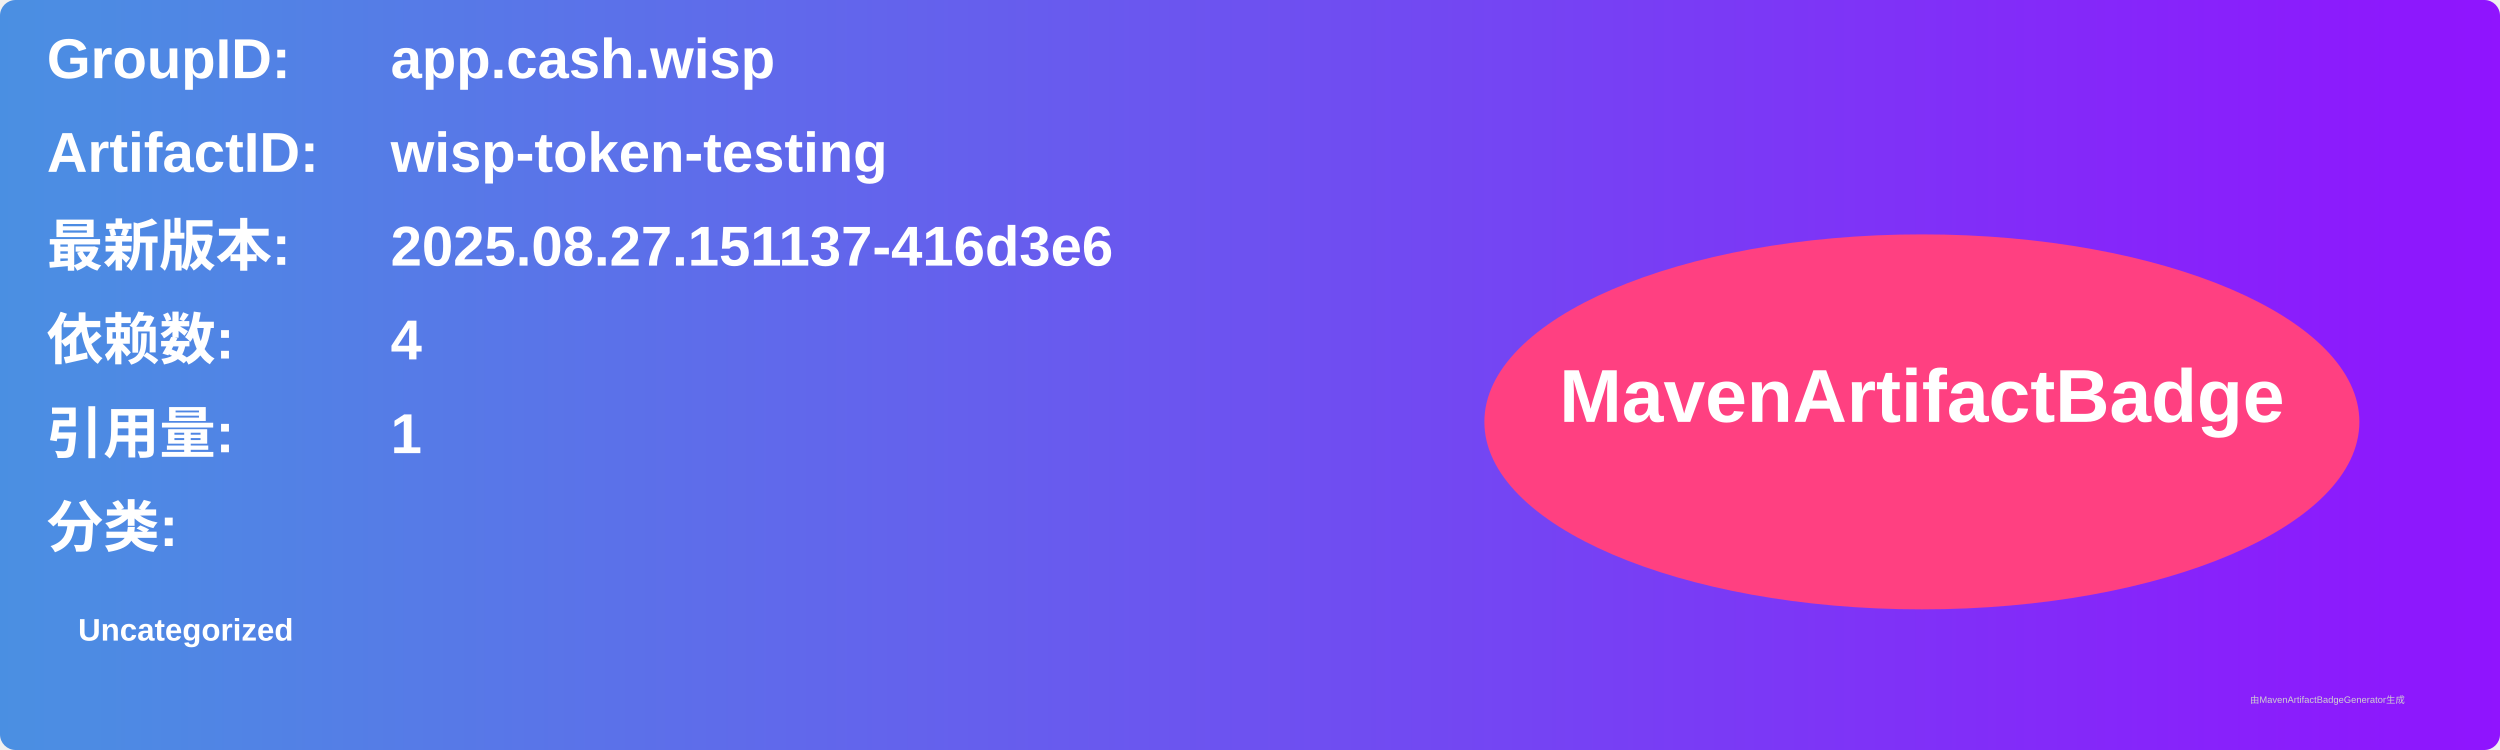
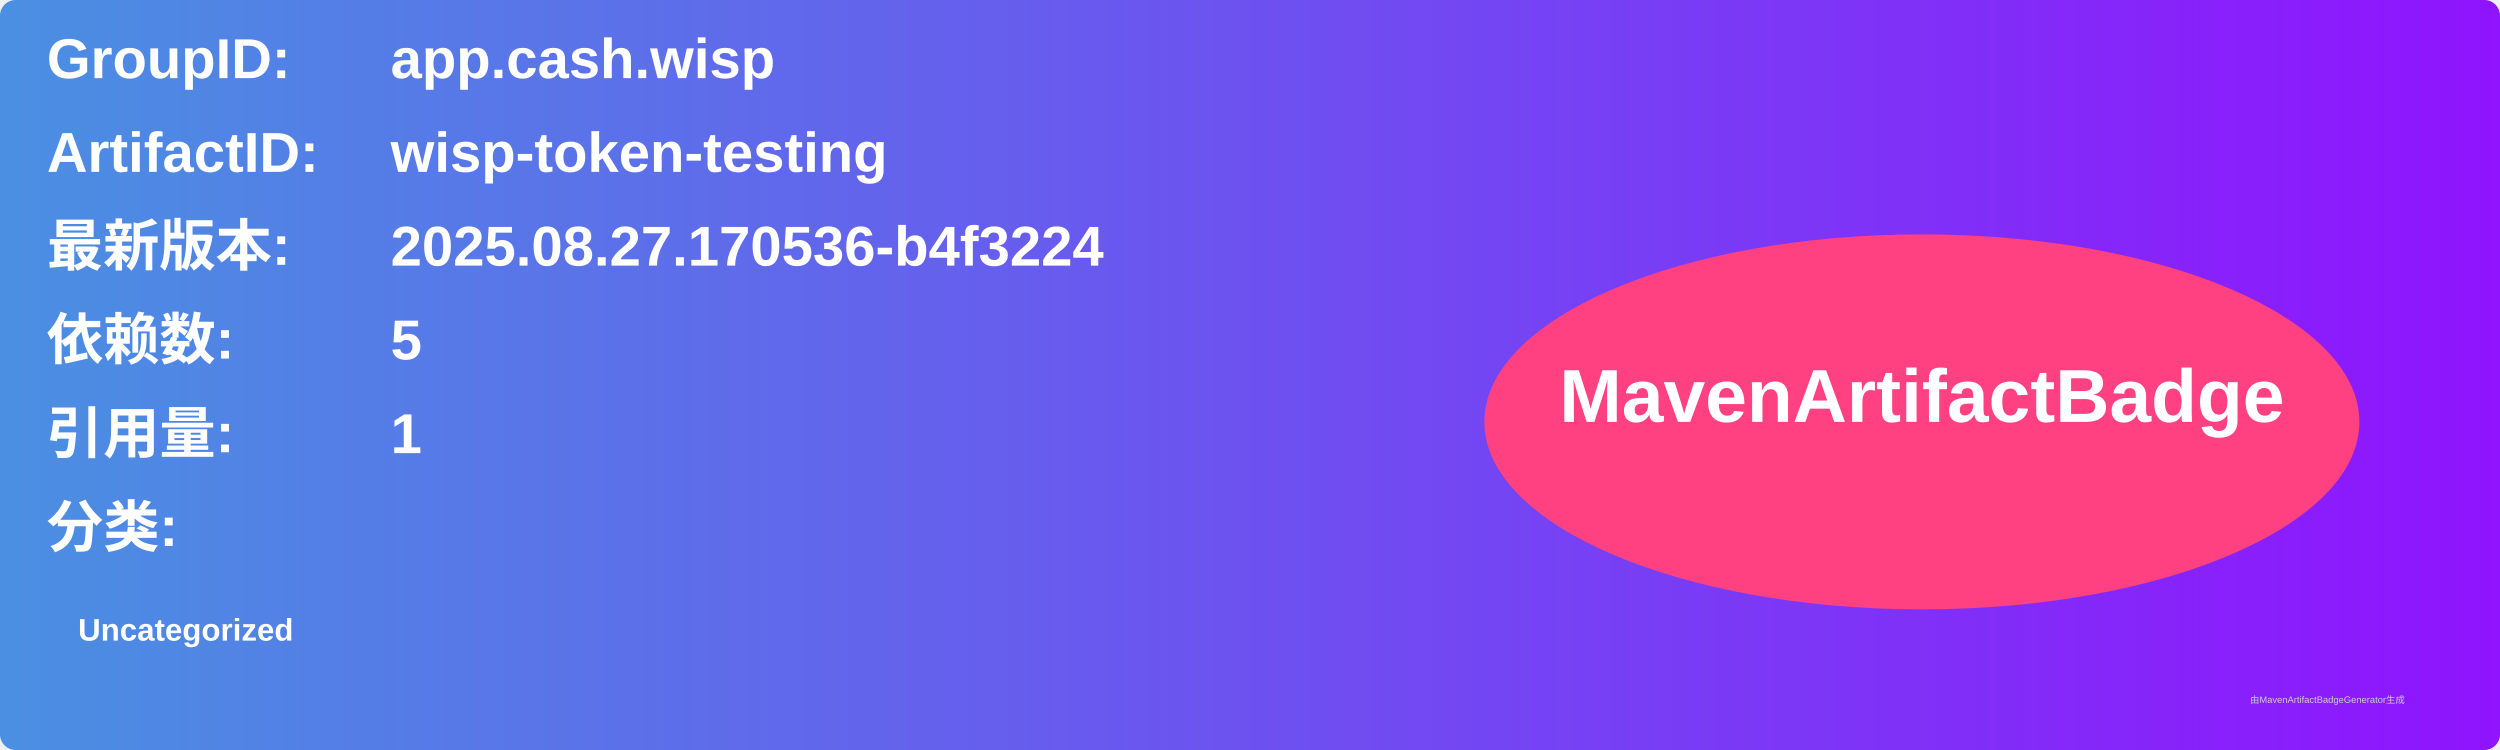
<svg xmlns="http://www.w3.org/2000/svg" width="800" height="240" viewBox="0 0 800 240">
  <linearGradient id="grad" x1="0%" y1="0%" x2="100%" y2="0%">
    <stop offset="0%" stop-color="#4a90e2" />
    <stop offset="100%" stop-color="#9013fe" />
  </linearGradient>
  <rect width="100%" height="100%" rx="5" ry="5" fill="url(#grad)" />
  <g transform="translate(15, 15)">
    <text x="0" y="10" font-family="Arial" font-size="18" fill="white" font-weight="bold" width="260">GroupID:</text>
    <text x="110" y="10" font-family="Arial" font-size="18" fill="white" font-weight="bold" width="460">app.cash.wisp</text>
    <text x="0" y="40" font-family="Arial" font-size="18" fill="white" font-weight="bold" width="260">ArtifactID:</text>
    <text x="110" y="40" font-family="Arial" font-size="18" fill="white" font-weight="bold" width="460">wisp-token-testing</text>
    <text x="0" y="70" font-family="Arial" font-size="18" fill="white" font-weight="bold">最新版本:</text>
    <text x="110" y="70" font-family="Arial" font-size="18" fill="white" font-weight="bold">
-       <tspan font-weight="bold">2025.08.27.151137-416d3e6</tspan>
+       <tspan font-weight="bold">2025.08.27.170536-b4f3224</tspan>
    </text>
    <text x="0" y="100" font-family="Arial" font-size="18" fill="white" font-weight="bold">依赖数: </text>
    <text x="110" y="100" font-family="Arial" font-size="18" fill="white">
-       <tspan font-weight="bold">4</tspan>
+       <tspan font-weight="bold">5</tspan>
    </text>
    <text x="0" y="130" font-family="Arial" font-size="18" fill="white" font-weight="bold">引用量: </text>
    <text x="110" y="130" font-family="Arial" font-size="18" fill="white">
      <tspan font-weight="bold">1</tspan>
    </text>
    <text x="0" y="160" font-family="Arial" font-size="18" fill="white" font-weight="bold">分类:</text>
    <text x="10" y="190" font-family="Arial" font-size="10" fill="white">
      <tspan font-weight="bold">Uncategorized</tspan>
    </text>
    <ellipse cx="600" cy="120" rx="140" ry="60" fill="#ff4081" />
    <text x="600" y="120" text-anchor="middle" font-family="Arial" font-size="24" fill="white" font-weight="bold">MavenArtifactBadge</text>
  </g>
  <text x="720" y="225" font-family="Arial" font-size="3" fill="#d0d0d0">由MavenArtifactBadgeGenerator生成</text>
</svg>
